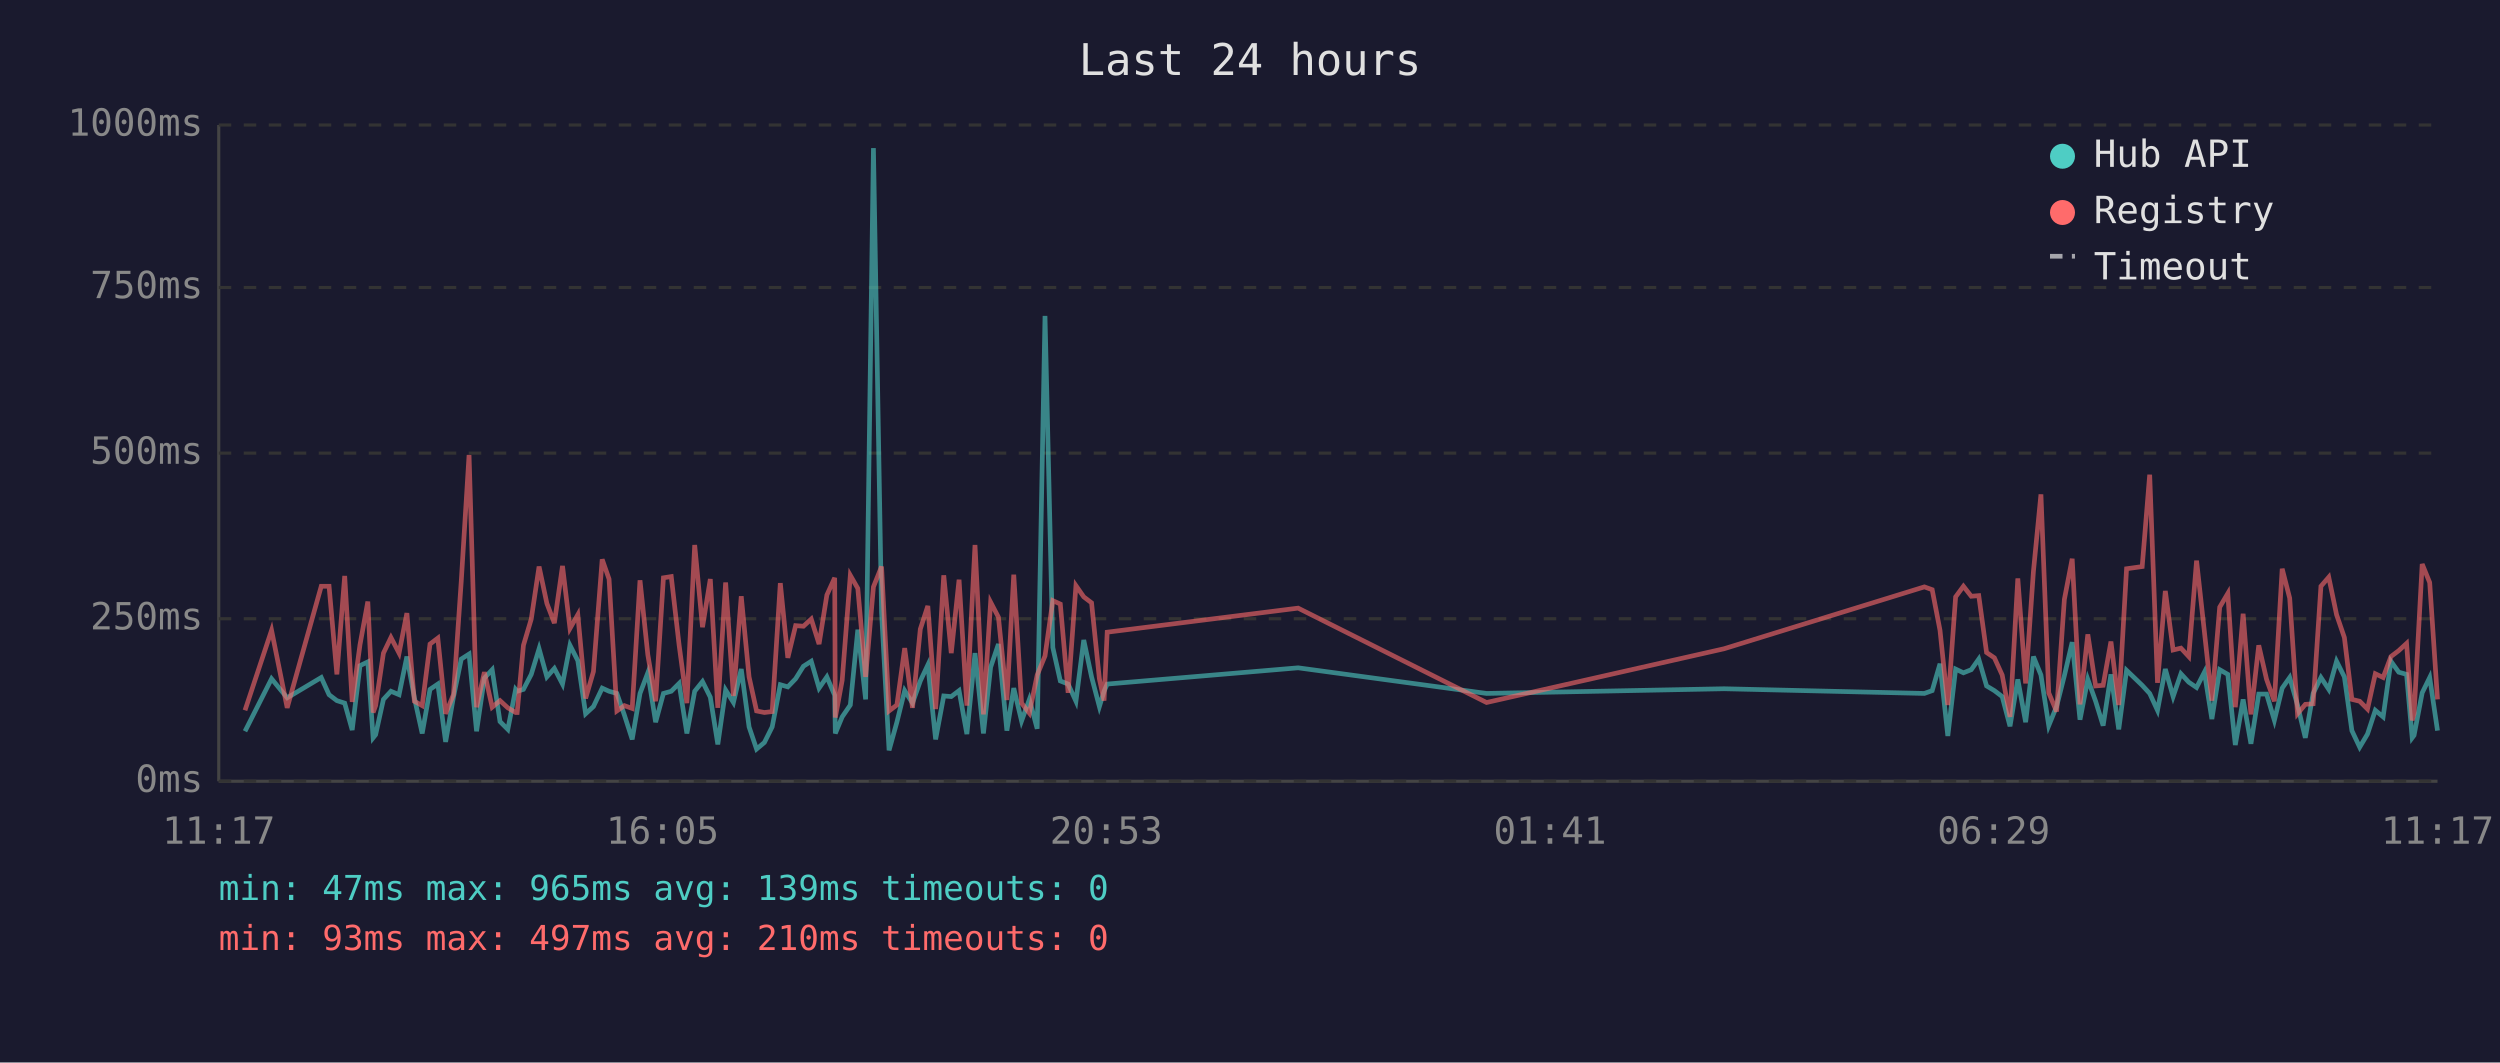
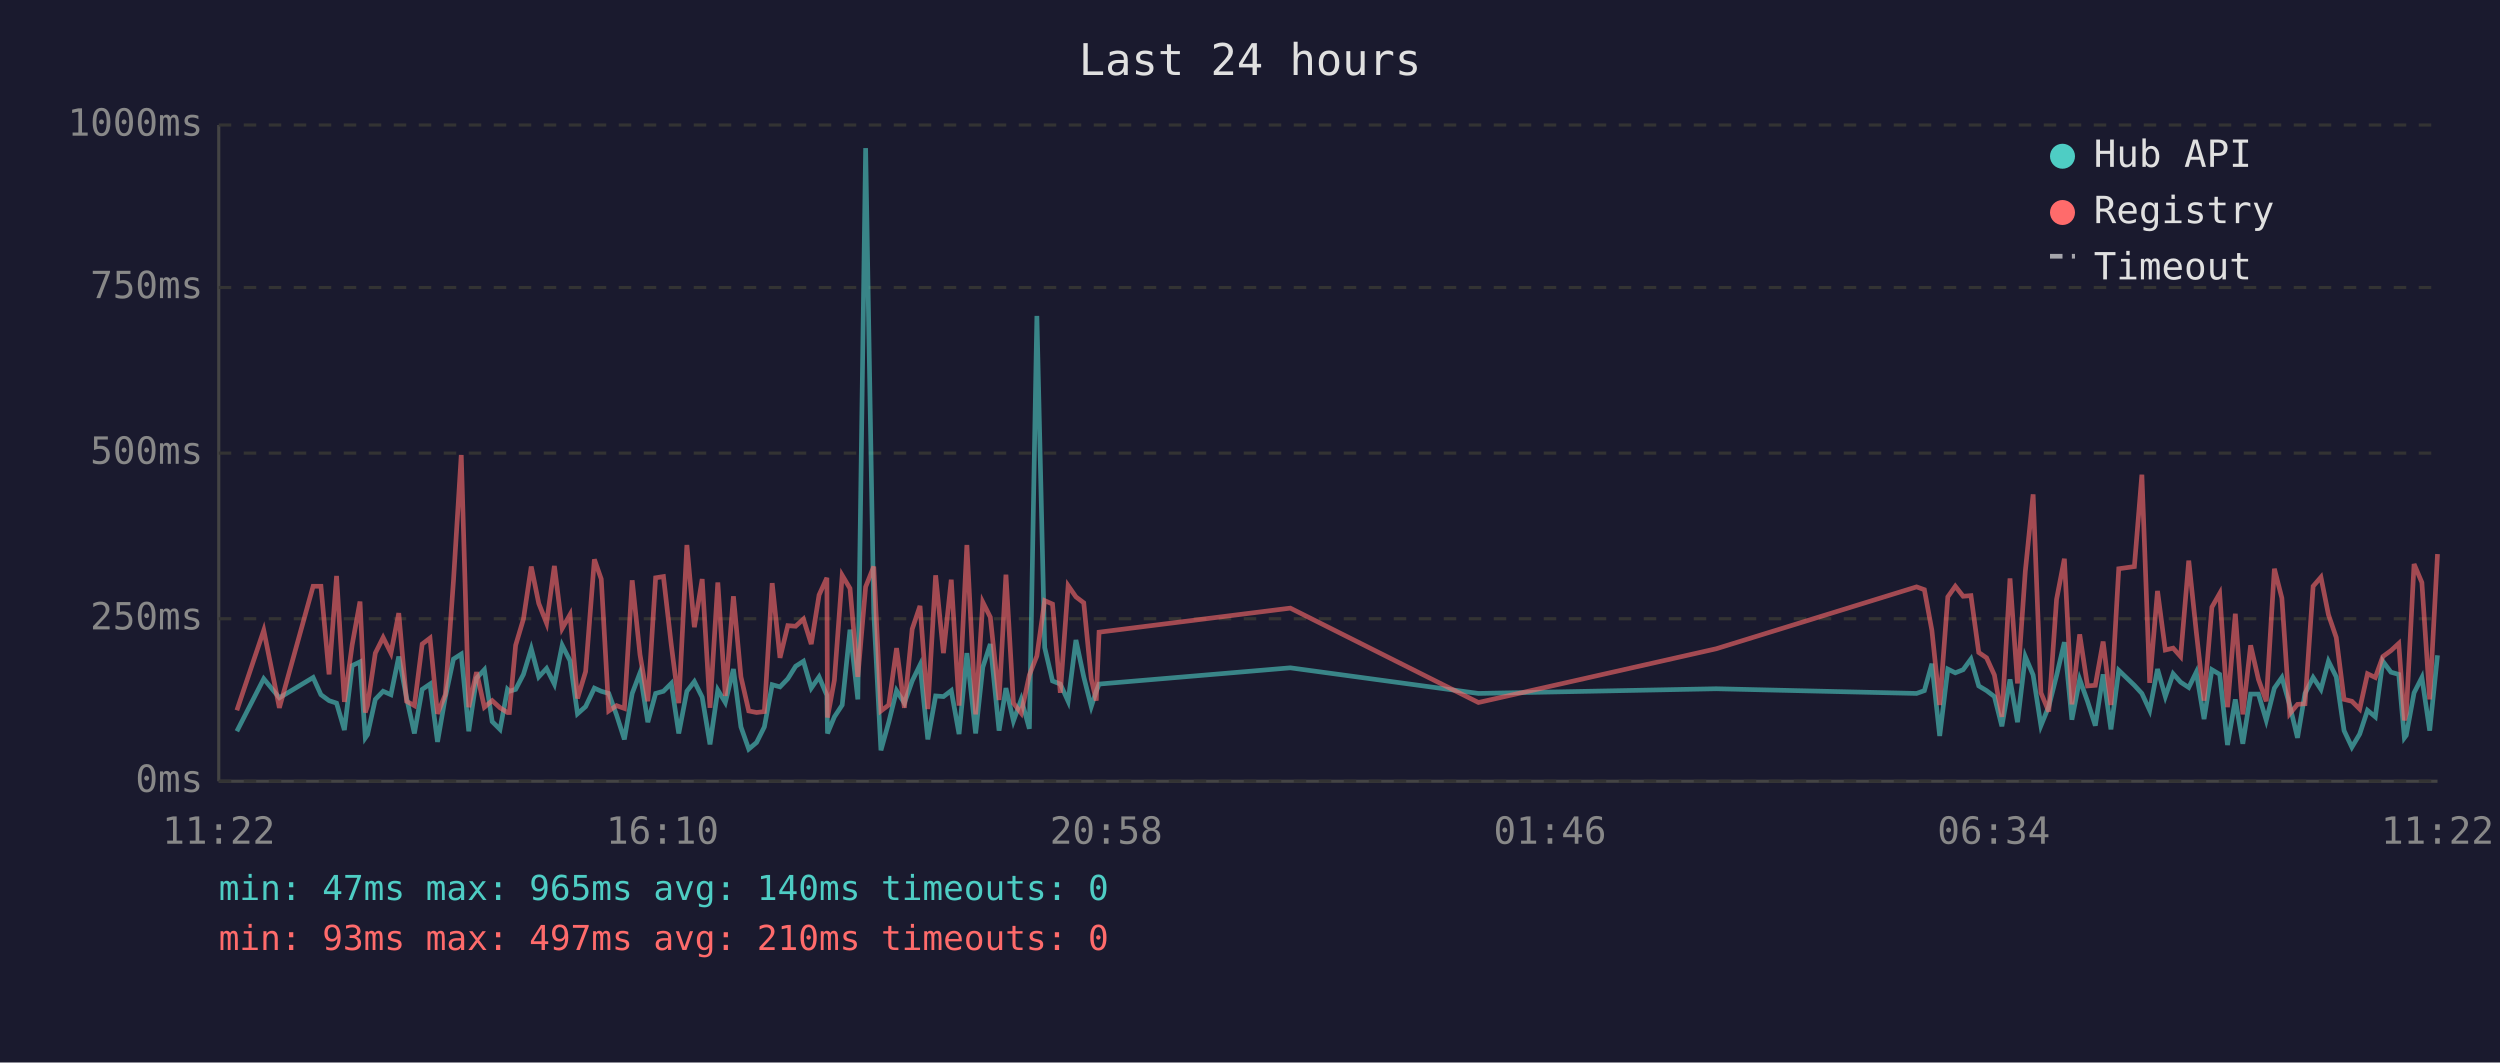
<svg xmlns="http://www.w3.org/2000/svg" viewBox="0 0 800 340" font-family="monospace" font-size="12">
  <rect width="800" height="340" fill="#1a1a2e" />
  <text x="400" y="24" fill="#e0e0e0" font-size="14" text-anchor="middle">Last 24 hours</text>
  <line x1="70" y1="40" x2="70" y2="250" stroke="#444" stroke-width="1" />
  <line x1="70" y1="250" x2="780" y2="250" stroke="#444" stroke-width="1" />
  <line x1="70" y1="250" x2="780" y2="250" stroke="#333" stroke-width="1" stroke-dasharray="4" />
  <text x="65" y="250" fill="#888" text-anchor="end" dominant-baseline="middle">0ms</text>
  <line x1="70" y1="198" x2="780" y2="198" stroke="#333" stroke-width="1" stroke-dasharray="4" />
  <text x="65" y="198" fill="#888" text-anchor="end" dominant-baseline="middle">250ms</text>
  <line x1="70" y1="145" x2="780" y2="145" stroke="#333" stroke-width="1" stroke-dasharray="4" />
  <text x="65" y="145" fill="#888" text-anchor="end" dominant-baseline="middle">500ms</text>
  <line x1="70" y1="92" x2="780" y2="92" stroke="#333" stroke-width="1" stroke-dasharray="4" />
  <text x="65" y="92" fill="#888" text-anchor="end" dominant-baseline="middle">750ms</text>
  <line x1="70" y1="40" x2="780" y2="40" stroke="#333" stroke-width="1" stroke-dasharray="4" />
  <text x="65" y="40" fill="#888" text-anchor="end" dominant-baseline="middle">1000ms</text>
-   <text x="70" y="270" fill="#888" text-anchor="middle">11:17</text>
-   <text x="212" y="270" fill="#888" text-anchor="middle">16:05</text>
-   <text x="354" y="270" fill="#888" text-anchor="middle">20:53</text>
-   <text x="496" y="270" fill="#888" text-anchor="middle">01:41</text>
-   <text x="638" y="270" fill="#888" text-anchor="middle">06:29</text>
-   <text x="780" y="270" fill="#888" text-anchor="middle">11:17</text>
-   <polyline points="78.4,234.0 86.9,217.2 91.9,223.3 102.8,216.8 105.3,222.3 107.8,224.2 110.3,225.0 112.7,233.6 115.2,213.0 117.7,211.8 119.4,236.1 120.2,235.1 122.7,223.8 125.1,221.2 127.7,222.3 130.2,210.1 132.6,223.3 135.1,234.7 137.6,220.6 140.1,218.9 142.6,237.4 145.1,223.1 147.6,210.9 150.1,209.3 152.5,234.0 155.0,217.0 157.5,214.3 160.0,230.9 162.5,233.4 165.0,220.6 165.5,221.2 167.5,220.6 170.0,215.8 172.5,207.6 175.0,216.6 177.4,213.9 180.0,218.9 182.4,206.5 184.9,211.4 187.4,228.4 189.9,226.1 192.7,220.2 194.9,221.2 197.4,221.9 199.8,228.8 202.3,236.6 204.8,221.9 207.3,215.3 209.8,231.1 212.3,221.9 214.8,221.2 217.3,218.7 219.8,234.7 222.3,221.2 224.8,218.1 227.3,223.1 229.7,238.2 232.2,220.8 234.7,224.8 237.2,214.1 239.7,232.6 242.1,239.7 244.6,237.6 247.1,232.6 249.7,219.1 252.1,219.8 254.6,217.2 257.1,213.2 259.6,211.6 262.1,220.2 264.6,216.6 267.1,222.5 267.3,234.7 269.5,229.4 272.1,225.6 274.5,201.5 277.0,223.8 279.5,47.4 282.1,196.0 284.5,240.1 287.0,231.1 289.5,221.0 292.0,225.0 294.5,217.9 296.9,212.8 299.4,236.6 302.0,222.7 304.4,222.9 306.9,221.0 309.4,234.9 312.0,209.0 314.7,234.7 317.0,213.5 319.5,206.1 322.2,233.8 324.4,220.2 326.9,230.7 329.4,223.8 331.9,233.2 334.4,101.1 336.9,207.2 339.3,217.9 341.8,218.9 344.3,224.4 346.8,204.8 349.3,216.6 351.8,226.1 353.3,221.2 354.3,218.9 415.4,213.7 475.7,221.9 551.7,220.4 615.8,221.9 618.3,221.0 620.8,212.4 623.3,235.5 625.8,214.1 628.3,215.3 630.8,214.3 633.2,210.9 635.7,219.5 638.2,221.0 640.7,222.9 643.2,232.4 645.7,217.4 648.2,231.1 650.7,210.1 653.1,216.0 655.6,232.2 658.1,226.1 660.6,216.2 663.1,205.5 665.6,230.3 668.1,217.4 670.6,224.4 673.0,232.2 675.5,215.8 678.0,233.4 680.5,214.5 685.5,219.3 687.9,221.9 690.4,227.3 692.9,214.1 695.4,222.9 697.9,215.6 700.4,218.3 702.9,220.0 705.4,215.1 707.8,230.1 710.3,214.3 712.9,215.8 715.3,238.4 717.8,223.8 720.3,238.0 722.8,222.1 725.3,222.1 727.8,230.5 730.3,220.2 732.7,216.8 735.2,225.6 737.7,236.1 740.2,221.9 742.7,216.8 745.2,220.6 747.7,211.6 750.2,216.6 752.6,233.8 755.1,239.1 757.6,234.9 760.1,227.3 762.6,229.4 765.1,211.6 767.6,215.1 770.1,215.8 771.9,236.1 772.5,235.3 775.1,221.7 777.5,216.8 780.0,233.8" fill="none" stroke="#4ecdc4" stroke-width="1.5" opacity="0.6" />
-   <polyline points="78.4,227.3 86.9,201.7 91.9,226.5 102.8,187.6 105.3,187.6 107.8,215.8 110.3,184.3 112.7,224.6 115.2,206.3 117.7,192.5 119.4,228.0 120.2,225.8 122.7,209.0 125.1,204.0 127.7,209.0 130.2,196.2 132.6,224.4 135.1,225.8 137.6,206.1 140.1,204.2 142.6,228.4 145.1,222.3 147.6,186.0 150.1,145.6 152.5,226.3 155.0,215.1 157.5,226.3 160.0,224.2 162.5,226.5 165.0,228.0 165.5,228.0 167.5,206.5 170.0,198.1 172.5,181.3 175.0,193.1 177.4,199.4 180.0,181.1 182.4,201.1 184.9,196.7 187.4,223.5 189.9,214.9 192.7,179.0 194.9,185.3 197.4,227.5 199.8,225.8 202.3,226.7 204.8,185.7 207.3,209.5 209.8,224.4 212.3,184.9 214.8,184.5 217.3,206.3 219.8,225.0 222.3,174.4 224.8,200.7 227.3,185.3 229.7,226.5 232.2,186.4 234.7,222.7 237.2,190.8 239.7,216.6 242.1,227.5 244.6,228.0 247.1,227.7 249.7,186.6 252.1,210.5 254.6,200.2 257.1,200.4 259.6,198.1 262.1,206.1 264.6,190.4 267.1,184.9 267.3,229.6 269.5,217.7 272.1,184.1 274.5,188.3 277.0,216.6 279.5,187.8 282.1,181.3 284.5,227.5 287.0,225.6 289.5,207.4 292.0,226.5 294.5,201.3 296.9,193.9 299.4,226.9 302.0,184.1 304.4,209.0 306.9,185.5 309.4,225.8 312.0,174.4 314.7,228.6 317.0,192.7 319.5,197.5 322.2,224.0 324.4,183.9 326.9,225.0 329.4,228.2 331.9,216.0 334.4,209.9 336.9,192.2 339.3,193.3 341.8,221.7 344.3,187.4 346.8,191.0 349.3,192.9 351.8,217.2 353.3,224.2 354.3,202.3 415.4,194.6 475.7,224.8 551.7,207.6 615.8,187.8 618.3,188.7 620.8,201.7 623.3,225.6 625.8,191.0 628.3,187.6 630.8,190.8 633.2,190.6 635.7,208.8 638.2,210.5 640.7,216.0 643.2,229.4 645.7,185.1 648.2,218.7 650.7,182.8 653.1,158.2 655.6,221.7 658.1,227.7 660.6,191.8 663.1,178.8 665.6,225.4 668.1,203.0 670.6,219.5 673.0,219.3 675.5,205.3 678.0,225.6 680.5,182.0 685.5,181.3 687.9,151.9 690.4,218.5 692.9,189.1 695.4,208.0 697.9,207.4 700.4,210.1 702.9,179.4 705.4,202.1 707.8,224.2 710.3,194.3 712.9,189.9 715.3,226.3 717.8,196.4 720.3,228.6 722.8,206.5 725.3,217.4 727.8,224.4 730.3,182.0 732.7,191.4 735.2,228.4 737.7,225.4 740.2,225.2 742.7,187.6 745.2,184.7 747.7,196.7 750.2,204.0 752.6,223.8 755.1,224.4 757.6,226.9 760.1,215.6 762.6,216.8 765.1,210.1 767.6,208.2 770.1,205.9 771.9,230.5 772.5,228.4 775.1,180.5 777.5,186.4 780.0,223.8" fill="none" stroke="#ff6b6b" stroke-width="1.5" opacity="0.6" />
+   <text x="70" y="270" fill="#888" text-anchor="middle">11:22</text>
+   <text x="212" y="270" fill="#888" text-anchor="middle">16:10</text>
+   <text x="354" y="270" fill="#888" text-anchor="middle">20:58</text>
+   <text x="496" y="270" fill="#888" text-anchor="middle">01:46</text>
+   <text x="638" y="270" fill="#888" text-anchor="middle">06:34</text>
+   <text x="780" y="270" fill="#888" text-anchor="middle">11:22</text>
+   <polyline points="75.8,234.0 84.4,217.2 89.4,223.3 100.2,216.8 102.7,222.3 105.3,224.2 107.7,225.0 110.2,233.6 112.7,213.0 115.2,211.8 116.9,236.1 117.6,235.1 120.1,223.8 122.6,221.2 125.1,222.3 127.6,210.1 130.1,223.3 132.6,234.7 135.1,220.6 137.6,218.9 140.0,237.4 142.5,223.1 145.1,210.9 147.6,209.3 150.0,234.0 152.5,217.0 155.0,214.3 157.5,230.9 160.0,233.4 162.4,220.6 163.0,221.2 165.0,220.6 167.5,215.8 170.0,207.6 172.4,216.6 174.9,213.9 177.4,218.9 179.9,206.5 182.4,211.4 184.8,228.4 187.4,226.1 190.2,220.2 192.4,221.2 194.8,221.9 197.3,228.8 199.8,236.6 202.3,221.9 204.8,215.3 207.3,231.1 209.8,221.9 212.3,221.2 214.8,218.7 217.2,234.7 219.8,221.2 222.2,218.1 224.7,223.1 227.2,238.2 229.7,220.8 232.1,224.8 234.7,214.1 237.1,232.6 239.6,239.7 242.1,237.6 244.6,232.6 247.1,219.1 249.6,219.8 252.1,217.2 254.6,213.2 257.1,211.6 259.6,220.2 262.1,216.6 264.6,222.5 264.8,234.7 267.0,229.4 269.5,225.6 272.0,201.5 274.5,223.8 277.0,47.4 279.6,196.0 281.9,240.1 284.4,231.1 286.9,221.0 289.4,225.0 291.9,217.9 294.4,212.8 296.9,236.6 299.4,222.7 301.9,222.9 304.4,221.0 306.9,234.9 309.4,209.0 312.2,234.7 314.5,213.5 316.9,206.1 319.7,233.8 321.9,220.2 324.3,230.7 326.8,223.8 329.4,233.2 331.8,101.1 334.3,207.2 336.8,217.9 339.3,218.9 341.8,224.4 344.3,204.8 346.8,216.6 349.2,226.1 350.8,221.2 351.7,218.9 412.9,213.7 473.1,221.9 549.2,220.4 613.3,221.9 615.8,221.0 618.2,212.4 620.7,235.5 623.3,214.1 625.7,215.3 628.2,214.3 630.7,210.9 633.2,219.5 635.7,221.0 638.2,222.9 640.6,232.4 643.2,217.4 645.6,231.1 648.1,210.1 650.6,216.0 653.1,232.2 655.6,226.1 658.1,216.2 660.6,205.5 663.0,230.3 665.5,217.4 668.0,224.4 670.5,232.2 673.0,215.8 675.5,233.4 678.0,214.5 683.0,219.3 685.4,221.9 687.9,227.3 690.4,214.1 692.9,222.9 695.4,215.6 697.8,218.3 700.4,220.0 702.8,215.1 705.3,230.1 707.8,214.3 710.3,215.8 712.8,238.4 715.3,223.8 717.7,238.0 720.2,222.1 722.7,222.1 725.2,230.5 727.8,220.2 730.2,216.8 732.7,225.6 735.2,236.1 737.6,221.9 740.2,216.8 742.7,220.6 745.1,211.6 747.6,216.6 750.1,233.8 752.6,239.1 755.1,234.9 757.6,227.3 760.1,229.4 762.5,211.6 765.1,215.1 767.6,215.8 769.4,236.1 770.0,235.3 772.5,221.7 775.0,216.8 777.5,233.8 780.0,209.7" fill="none" stroke="#4ecdc4" stroke-width="1.5" opacity="0.6" />
+   <polyline points="75.8,227.3 84.4,201.7 89.4,226.5 100.2,187.6 102.7,187.6 105.3,215.8 107.7,184.3 110.2,224.6 112.7,206.3 115.2,192.5 116.9,228.0 117.6,225.8 120.1,209.0 122.6,204.0 125.1,209.0 127.6,196.2 130.1,224.4 132.6,225.8 135.1,206.1 137.6,204.2 140.0,228.4 142.5,222.3 145.1,186.0 147.6,145.6 150.0,226.3 152.5,215.1 155.0,226.3 157.5,224.2 160.0,226.5 162.4,228.0 163.0,228.0 165.0,206.5 167.5,198.1 170.0,181.3 172.4,193.1 174.9,199.4 177.4,181.1 179.9,201.1 182.4,196.7 184.8,223.5 187.4,214.9 190.2,179.0 192.4,185.3 194.8,227.5 197.3,225.8 199.8,226.7 202.3,185.7 204.8,209.5 207.3,224.4 209.8,184.9 212.3,184.5 214.8,206.3 217.2,225.0 219.8,174.4 222.2,200.7 224.7,185.3 227.2,226.5 229.7,186.4 232.1,222.7 234.7,190.8 237.1,216.6 239.6,227.5 242.1,228.0 244.6,227.7 247.1,186.6 249.6,210.5 252.1,200.2 254.6,200.4 257.1,198.1 259.6,206.1 262.1,190.4 264.6,184.9 264.8,229.6 267.0,217.7 269.5,184.1 272.0,188.3 274.5,216.6 277.0,187.8 279.6,181.3 281.9,227.5 284.4,225.6 286.9,207.4 289.4,226.5 291.9,201.3 294.4,193.9 296.9,226.9 299.4,184.1 301.9,209.0 304.4,185.5 306.9,225.8 309.4,174.4 312.2,228.6 314.5,192.7 316.9,197.5 319.7,224.0 321.9,183.9 324.3,225.0 326.8,228.2 329.4,216.0 331.8,209.9 334.3,192.2 336.8,193.3 339.3,221.7 341.8,187.4 344.3,191.0 346.8,192.9 349.2,217.2 350.8,224.2 351.7,202.3 412.9,194.6 473.1,224.8 549.2,207.6 613.3,187.8 615.8,188.7 618.2,201.7 620.7,225.6 623.3,191.0 625.7,187.6 628.2,190.8 630.7,190.6 633.2,208.8 635.7,210.5 638.2,216.0 640.6,229.4 643.2,185.1 645.6,218.7 648.1,182.8 650.6,158.2 653.1,221.7 655.6,227.7 658.1,191.8 660.6,178.8 663.0,225.4 665.5,203.0 668.0,219.5 670.5,219.3 673.0,205.3 675.5,225.6 678.0,182.0 683.0,181.3 685.4,151.9 687.9,218.5 690.4,189.1 692.9,208.0 695.4,207.4 697.8,210.1 700.4,179.4 702.8,202.1 705.3,224.2 707.8,194.3 710.3,189.9 712.8,226.3 715.3,196.4 717.7,228.6 720.2,206.5 722.7,217.4 725.2,224.4 727.8,182.0 730.2,191.4 732.7,228.4 735.2,225.4 737.6,225.2 740.2,187.6 742.7,184.7 745.1,196.7 747.6,204.0 750.1,223.8 752.6,224.4 755.1,226.9 757.6,215.6 760.1,216.8 762.5,210.1 765.1,208.2 767.6,205.9 769.4,230.5 770.0,228.4 772.5,180.5 775.0,186.4 777.5,223.8 780.0,177.3" fill="none" stroke="#ff6b6b" stroke-width="1.5" opacity="0.6" />
  <circle cx="660" cy="50" r="4" fill="#4ecdc4" />
  <text x="670" y="50" fill="#e0e0e0" dominant-baseline="middle">Hub API</text>
  <circle cx="660" cy="68" r="4" fill="#ff6b6b" />
  <text x="670" y="68" fill="#e0e0e0" dominant-baseline="middle">Registry</text>
  <line x1="656" y1="82" x2="664" y2="82" stroke="#e0e0e0" stroke-width="1.5" stroke-dasharray="4,3" opacity="0.7" />
  <text x="670" y="86" fill="#e0e0e0" dominant-baseline="middle">Timeout</text>
-   <text x="70" y="288" fill="#4ecdc4" font-size="11">min: 47ms  max: 965ms  avg: 139ms  timeouts: 0</text>
+   <text x="70" y="288" fill="#4ecdc4" font-size="11">min: 47ms  max: 965ms  avg: 140ms  timeouts: 0</text>
  <text x="70" y="304" fill="#ff6b6b" font-size="11">min: 93ms  max: 497ms  avg: 210ms  timeouts: 0</text>
</svg>
